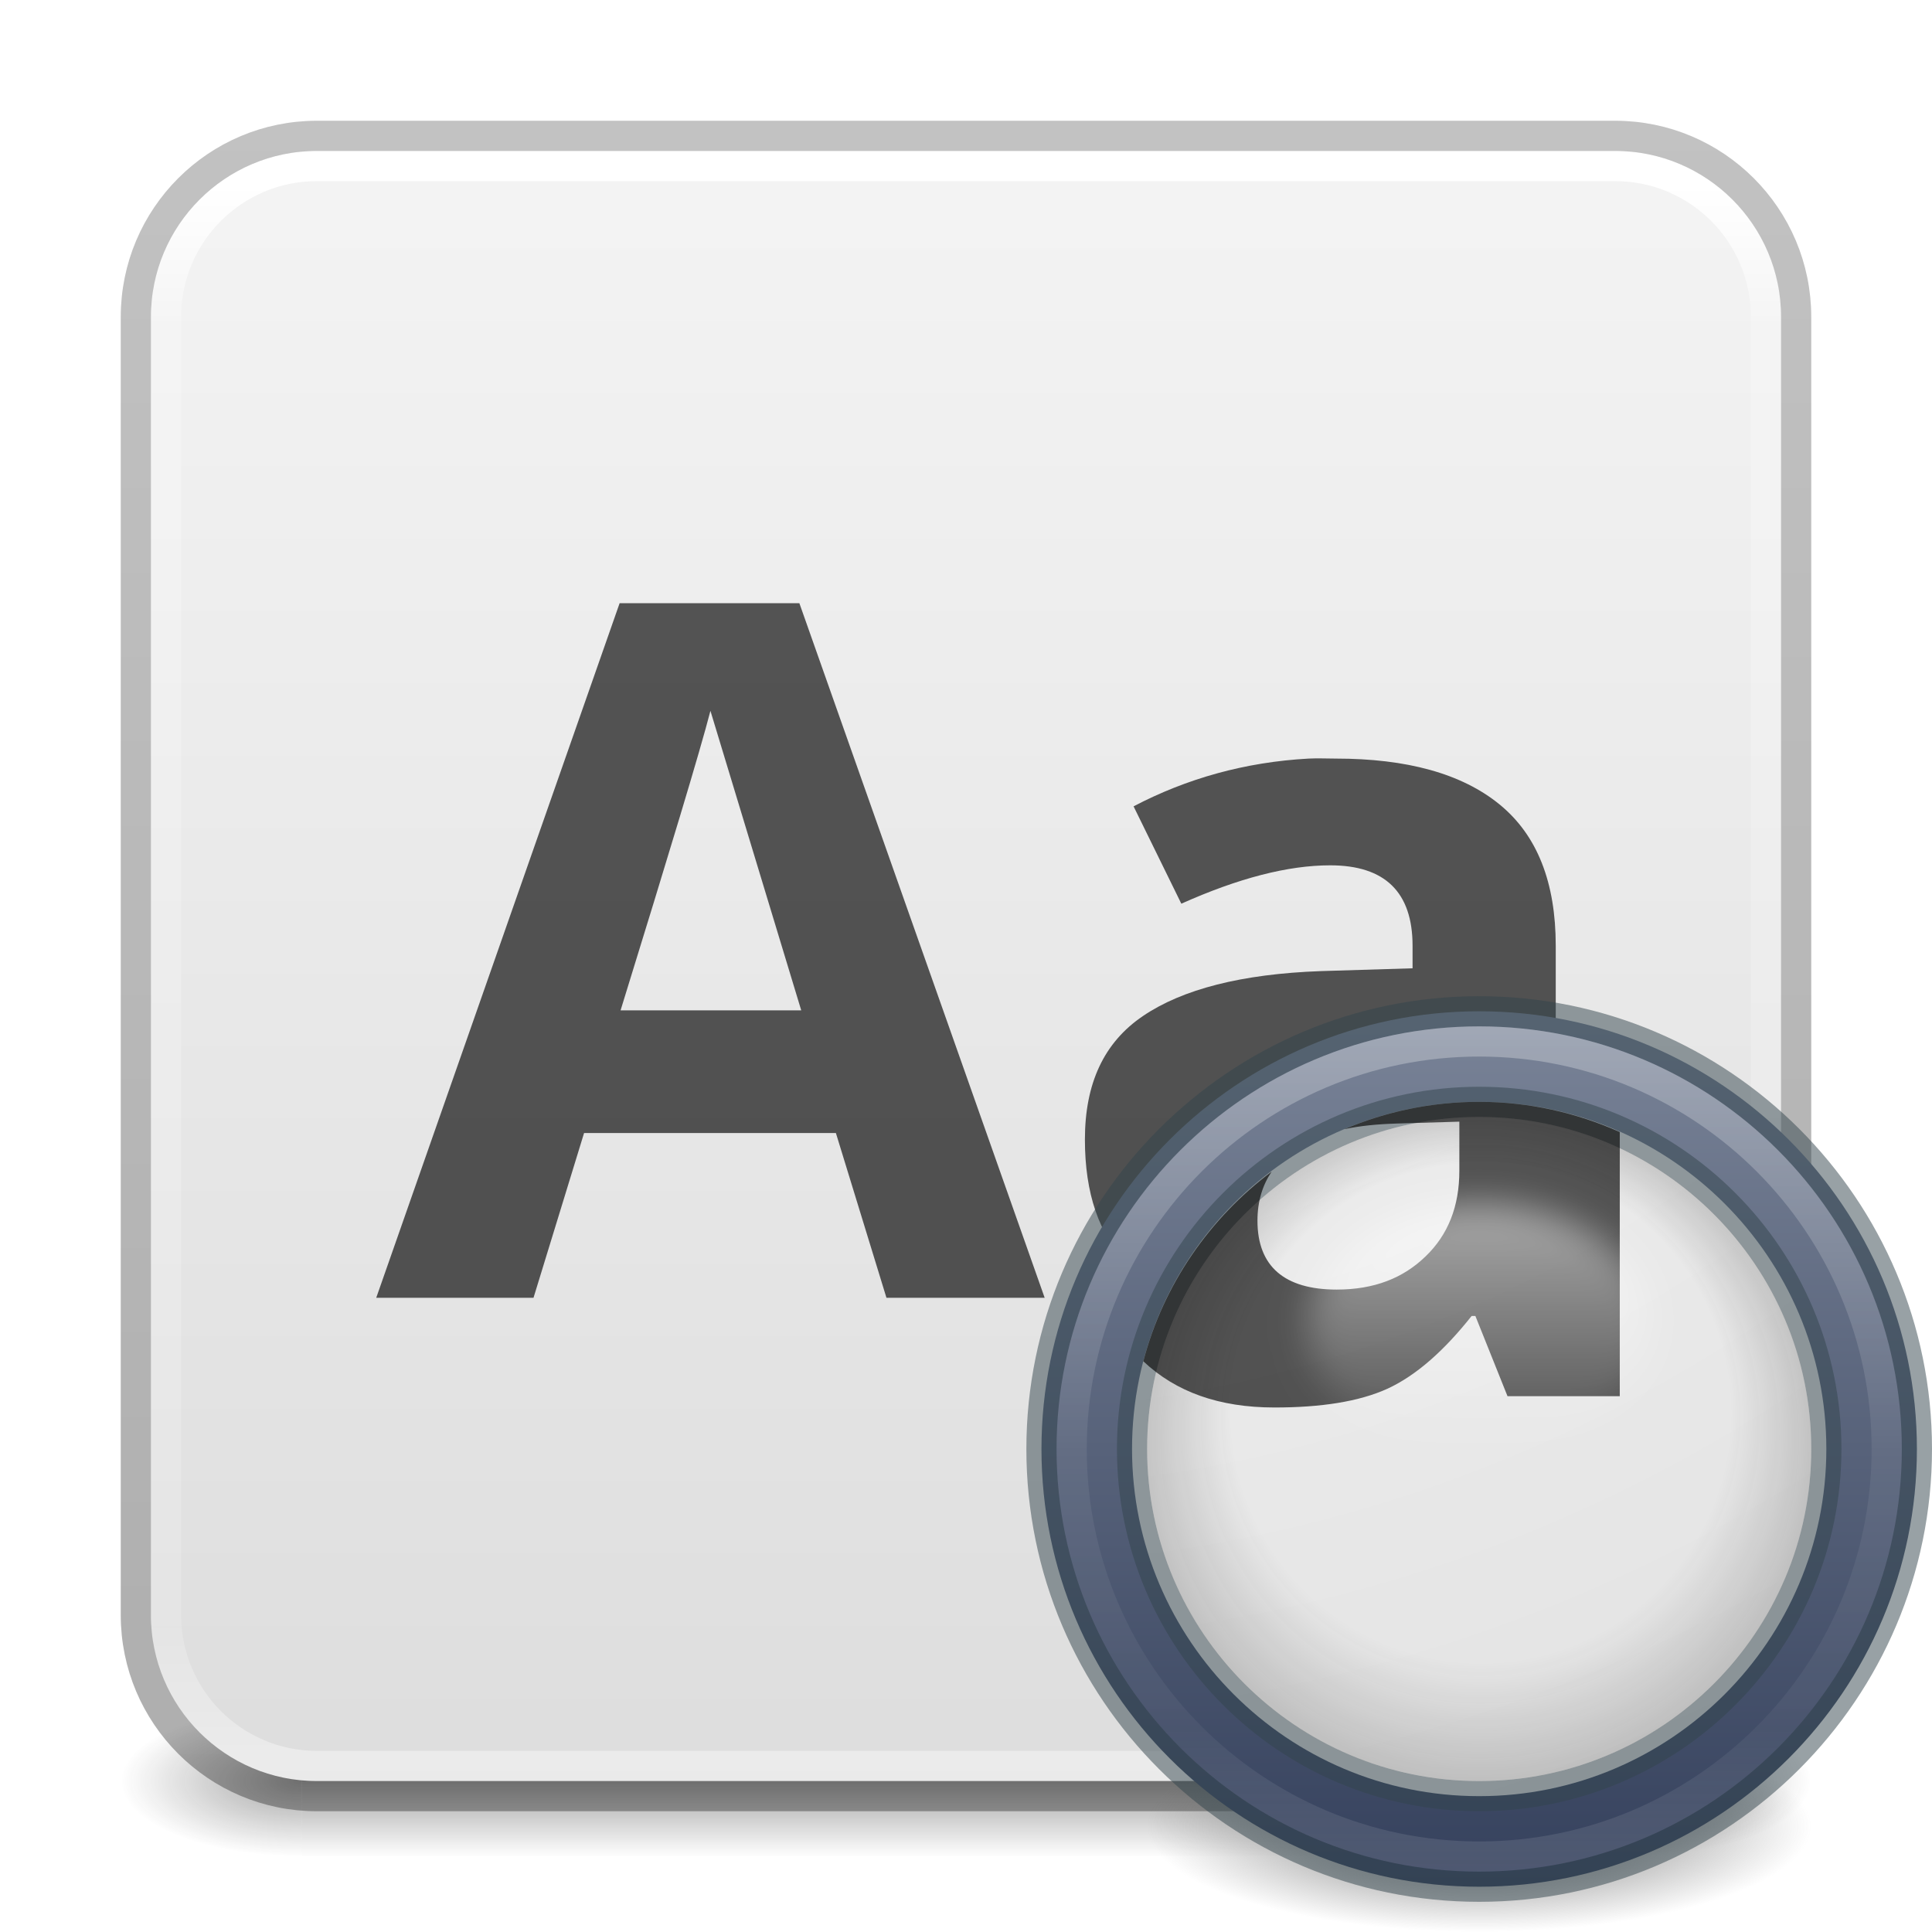
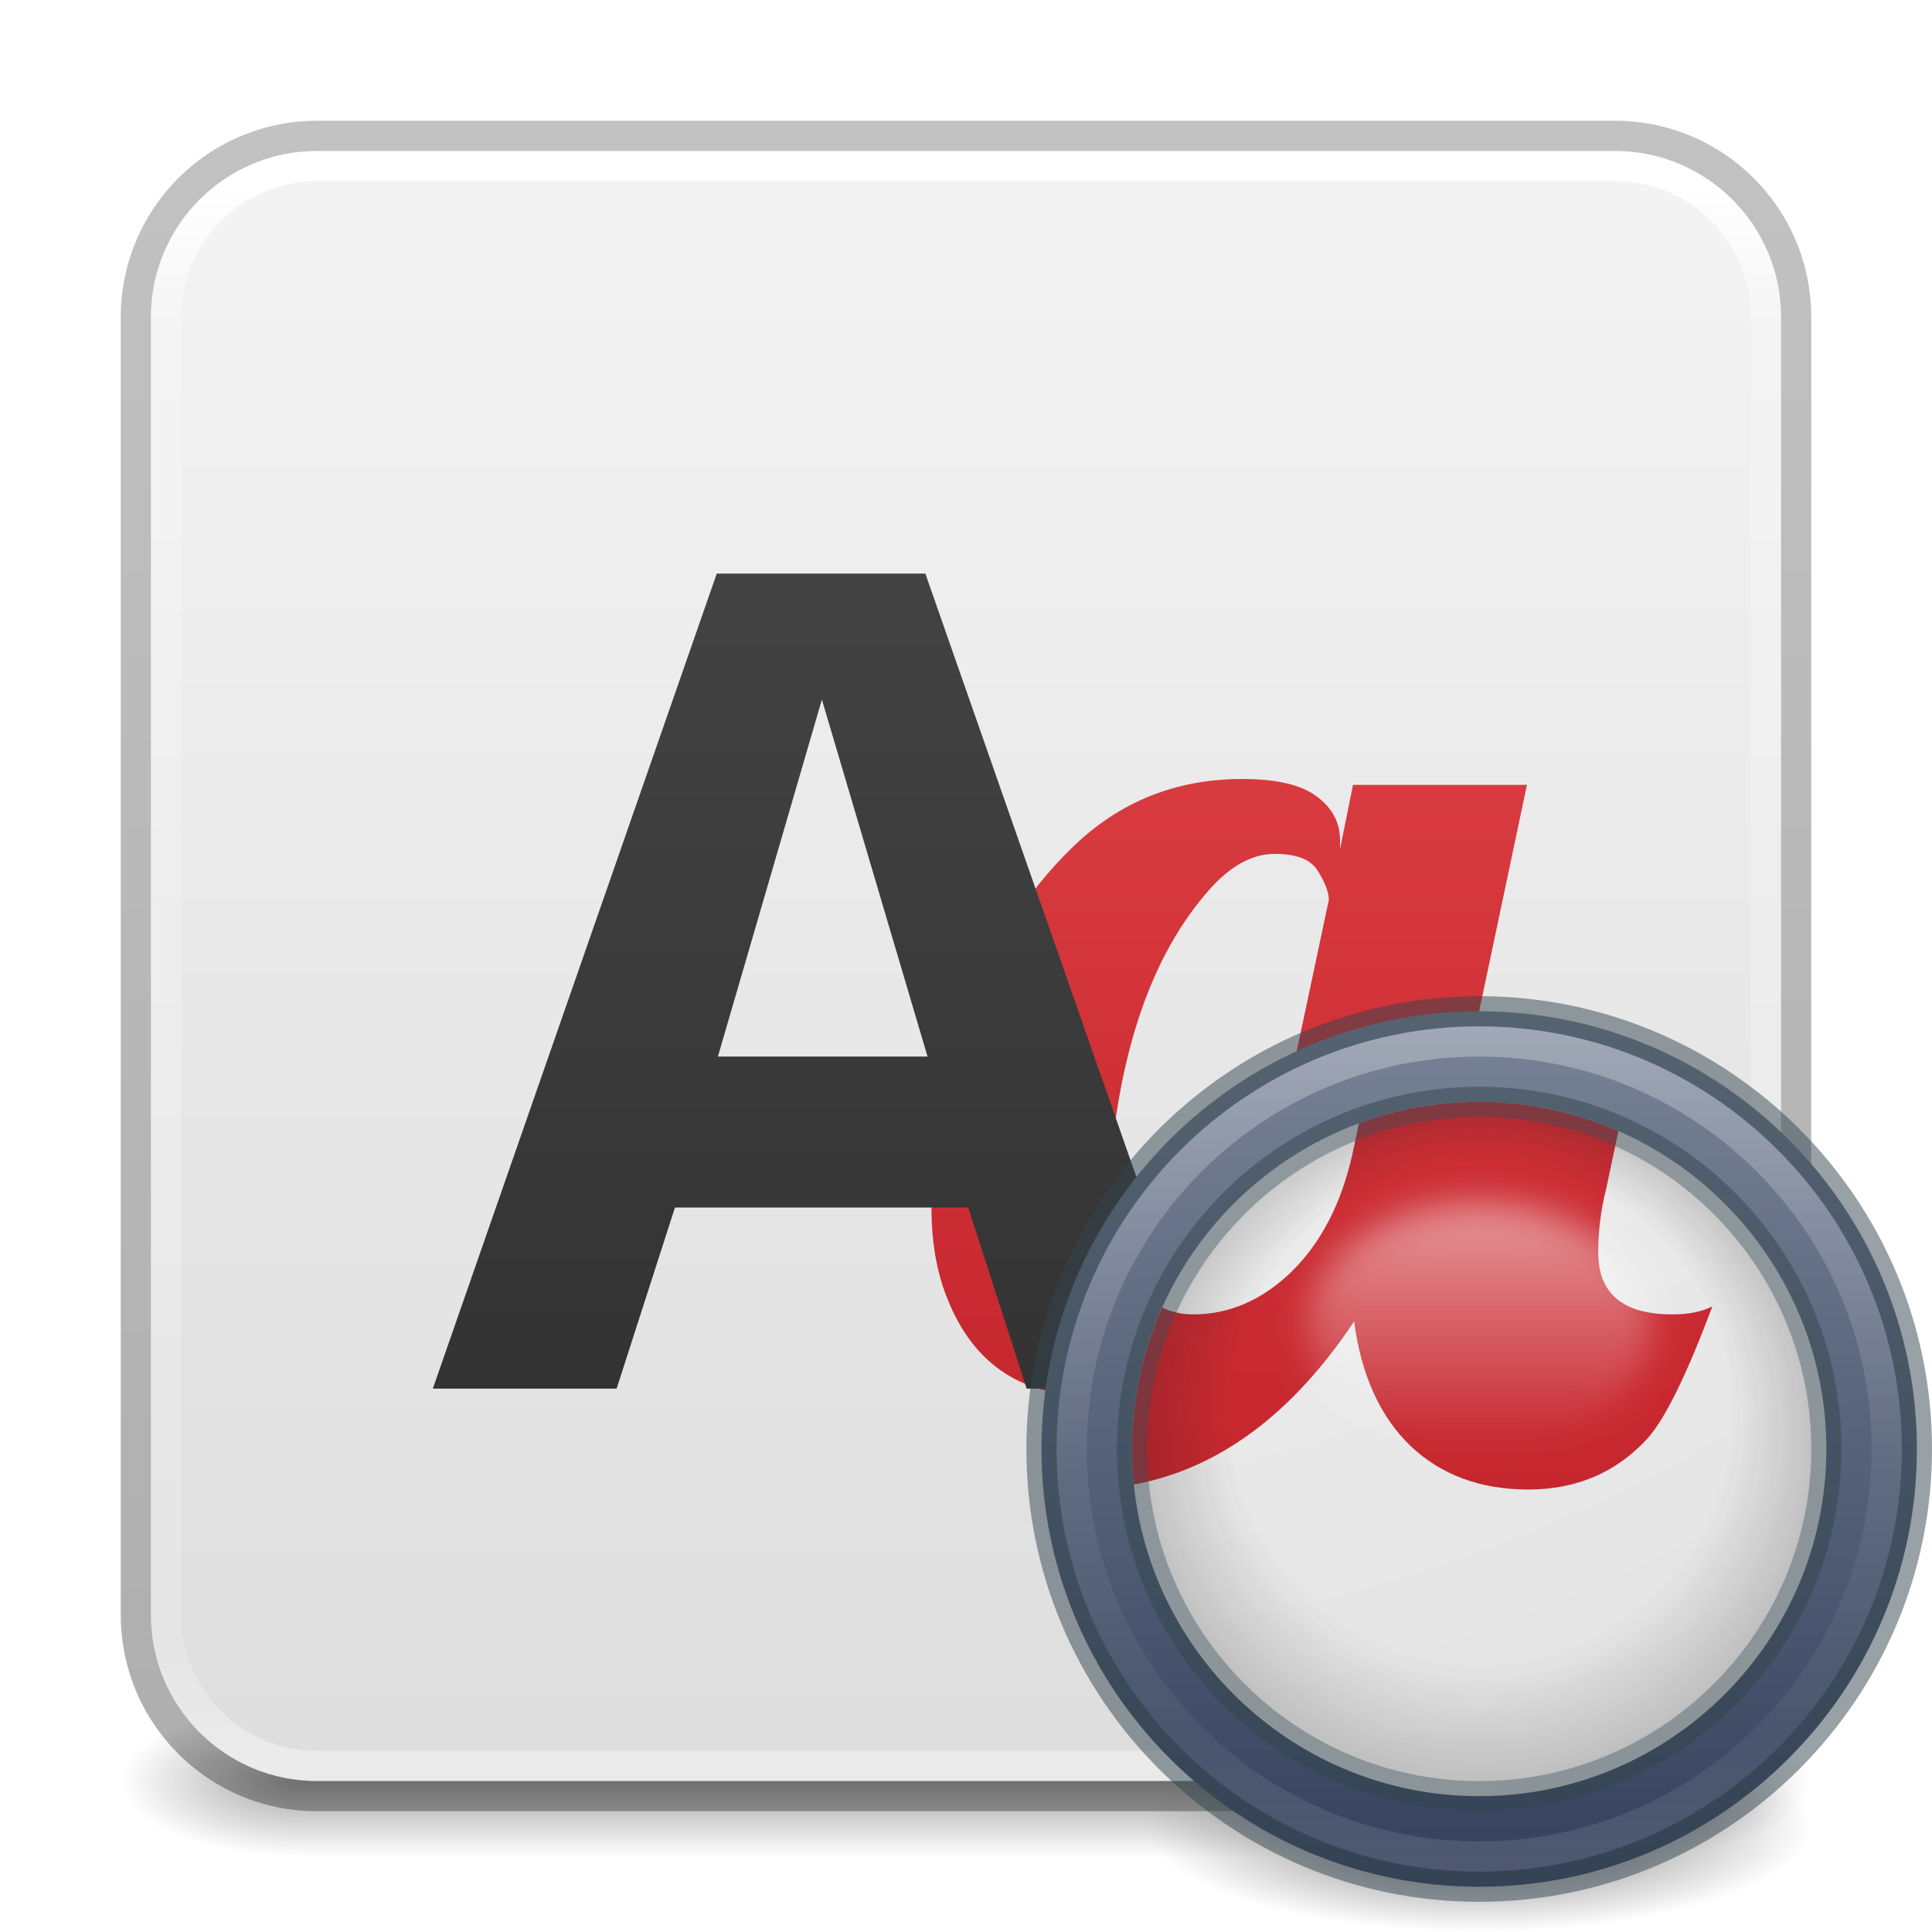
<svg xmlns="http://www.w3.org/2000/svg" xmlns:xlink="http://www.w3.org/1999/xlink" id="svg13986" height="64" width="64" version="1.1">
  <defs id="defs13988">
    <linearGradient id="linearGradient3924-2-2-5-8">
      <stop offset="0" style="stop-color:#ffffff;stop-opacity:1" id="stop3926-9-4-9-6" />
      <stop offset="0.088" style="stop-color:#ffffff;stop-opacity:0.235" id="stop3928-9-8-6-5" />
      <stop offset="0.916" style="stop-color:#ffffff;stop-opacity:0.157" id="stop3930-3-5-1-7" />
      <stop offset="1" style="stop-color:#ffffff;stop-opacity:0.392" id="stop3932-8-0-4-8" />
    </linearGradient>
    <linearGradient id="linearGradient3688-166-749-4-0-3-8">
      <stop offset="0" style="stop-color:#181818;stop-opacity:1" id="stop2883-4-0-1-8" />
      <stop offset="1" style="stop-color:#181818;stop-opacity:0" id="stop2885-9-2-9-6" />
    </linearGradient>
    <linearGradient id="linearGradient3702-501-757-8-4-1-1">
      <stop offset="0" style="stop-color:#181818;stop-opacity:0" id="stop2895-8-9-9-1" />
      <stop offset="0.5" style="stop-color:#181818;stop-opacity:1" id="stop2897-7-8-7-7" />
      <stop offset="1" style="stop-color:#181818;stop-opacity:0" id="stop2899-4-5-1-5" />
    </linearGradient>
    <linearGradient y2="42.187" x2="24" y1="5.915" x1="24" gradientTransform="matrix(1.432432,0,0,1.432432,-2.378381,-2.378373)" gradientUnits="userSpaceOnUse" id="linearGradient3647" xlink:href="#linearGradient3924-2-2-5-8" />
    <radialGradient cx="4.993" cy="43.5" r="2.5" fx="4.993" fy="43.5" id="radialGradient3337-2-2-3" xlink:href="#linearGradient3688-166-749-4-0-3-8" gradientUnits="userSpaceOnUse" gradientTransform="matrix(2.404541,0,0,1,41.98575,15.5)" />
    <radialGradient cx="4.993" cy="43.5" r="2.5" fx="4.993" fy="43.5" id="radialGradient3339-1-4-5" xlink:href="#linearGradient3688-166-749-4-0-3-8" gradientUnits="userSpaceOnUse" gradientTransform="matrix(2.404541,0,0,1,-22.01424,-102.5)" />
    <linearGradient x1="25.058" y1="47.028" x2="25.058" y2="39.999" id="linearGradient6394" xlink:href="#linearGradient3702-501-757-8-4-1-1" gradientUnits="userSpaceOnUse" gradientTransform="matrix(1.571429,0,0,0.7142857,-5.714285,27.92857)" />
    <linearGradient xlink:href="#linearGradient3104-6" id="linearGradient3170" gradientUnits="userSpaceOnUse" gradientTransform="matrix(0.8074969,0,0,0.8947171,10.83533,-0.132171)" x1="12.879" y1="66.951" x2="12.879" y2="4.78" />
    <linearGradient id="linearGradient3104-6">
      <stop offset="0" style="stop-color:#000000;stop-opacity:0.318" id="stop3106-3" />
      <stop offset="1" style="stop-color:#000000;stop-opacity:0.24" id="stop3108-9" />
    </linearGradient>
    <linearGradient xlink:href="#linearGradient3600-9-51" id="linearGradient1512" gradientUnits="userSpaceOnUse" gradientTransform="matrix(1.380448,0,0,1.327717,-70.15825,-1.411546)" x1="74.839" y1="4.536" x2="74.839" y2="49.779" />
    <linearGradient id="linearGradient3600-9-51">
      <stop offset="0" style="stop-color:#f4f4f4;stop-opacity:1" id="stop3602-0-0" />
      <stop offset="1" style="stop-color:#dbdbdb;stop-opacity:1" id="stop3604-9-04" />
    </linearGradient>
    <radialGradient r="62.769" fy="186.171" fx="99.157" cy="186.171" cx="99.157" gradientTransform="matrix(0.1752454,0,0,0.05575992,31.62319,50.11857)" gradientUnits="userSpaceOnUse" id="radialGradient3909" xlink:href="#linearGradient3820-7-2-2" />
    <linearGradient id="linearGradient3820-7-2-2">
      <stop offset="0" style="stop-color:#3d3d3d;stop-opacity:1" id="stop3822-2-6-36" />
      <stop offset="0.5" style="stop-color:#686868;stop-opacity:0.498" id="stop3864-8-7-6" />
      <stop offset="1" style="stop-color:#686868;stop-opacity:0" id="stop3824-1-2-4" />
    </linearGradient>
    <linearGradient y2="48.631" x2="91.566" y1="16.543" x1="91.566" gradientTransform="matrix(0.9245404,0,0,0.9245404,-36.13696,17.88939)" gradientUnits="userSpaceOnUse" id="linearGradient3467-0" xlink:href="#linearGradient4220-7-3" />
    <linearGradient id="linearGradient4220-7-3">
      <stop offset="0" style="stop-color:#7a8498;stop-opacity:1" id="stop4222-7-9" />
      <stop offset="1" style="stop-color:#34405c;stop-opacity:1" id="stop4224-0-2" />
    </linearGradient>
    <linearGradient y2="44.341" x2="71.204" y1="6.238" x1="71.204" gradientTransform="matrix(0.7297297,0,0,0.7297297,-3.346075,29.49607)" gradientUnits="userSpaceOnUse" id="linearGradient3902" xlink:href="#linearGradient4011-4" />
    <linearGradient id="linearGradient4011-4">
      <stop offset="0" style="stop-color:#ffffff;stop-opacity:1" id="stop4013-8" />
      <stop offset="0.508" style="stop-color:#ffffff;stop-opacity:0.235" id="stop4015-5" />
      <stop offset="0.835" style="stop-color:#ffffff;stop-opacity:0.157" id="stop4017-6" />
      <stop offset="1" style="stop-color:#ffffff;stop-opacity:0.392" id="stop4019-1" />
    </linearGradient>
    <radialGradient r="27.5" fy="4.342" fx="32" cy="4.342" cx="32" gradientTransform="matrix(1.0056172e-8,2.310336,-2.310336,1.0056172e-8,42.03128,-69.08596)" gradientUnits="userSpaceOnUse" id="radialGradient3651-8" xlink:href="#linearGradient4632-92-3-0-8-1-1" />
    <linearGradient id="linearGradient4632-92-3-0-8-1-1">
      <stop offset="0" style="stop-color:#fafafa;stop-opacity:1" id="stop4634-68-8-0-2-9-1" />
      <stop offset="1" style="stop-color:#e1e1e1;stop-opacity:1" id="stop4636-8-21-7-1-4-2" />
    </linearGradient>
    <radialGradient r="27.5" fy="3.857" fx="33.336" cy="4.342" cx="43.754" spreadMethod="pad" gradientTransform="matrix(-2.1006405e-6,0.5105456,-0.5105454,-2.1006402e-6,74.93337,-3.139952)" gradientUnits="userSpaceOnUse" id="radialGradient4850" xlink:href="#linearGradient4854" />
    <linearGradient id="linearGradient4854">
      <stop id="stop4856" style="stop-color:#181818;stop-opacity:0" offset="0" />
      <stop id="stop4858" style="stop-color:#181818;stop-opacity:0" offset="0.723" />
      <stop id="stop4860" style="stop-color:#181818;stop-opacity:1" offset="1" />
    </linearGradient>
    <linearGradient y2="1026.362" x2="49" y1="1026.362" x1="37" gradientTransform="matrix(0.8333333,0,0,1.166667,2.16667,-1240.423)" gradientUnits="userSpaceOnUse" id="linearGradient4852" xlink:href="#linearGradient12739" />
    <linearGradient id="linearGradient12739">
      <stop offset="0" style="stop-color:#ffffff;stop-opacity:1" id="stop12741" />
      <stop offset="1" style="stop-color:#ffffff;stop-opacity:0" id="stop12743" />
    </linearGradient>
    <filter id="filter5230" color-interpolation-filters="sRGB" height="1.247" width="1.346" y="-0.123" x="-0.173">
      <feGaussianBlur stdDeviation="0.72" id="feGaussianBlur5232" />
    </filter>
+     <linearGradient xlink:href="#linearGradient1069" id="linearGradient1071" x1="44" y1="0" x2="44" y2="44.5" gradientUnits="userSpaceOnUse" gradientTransform="translate(0.6132882,2)" />
+     <linearGradient id="linearGradient1069">
+       <stop style="stop-color:#ed5353;stop-opacity:1" offset="0" id="stop1065" />
+       <stop style="stop-color:#c6262e;stop-opacity:1" offset="1" id="stop1067" />
+     </linearGradient>
+     <linearGradient xlink:href="#linearGradient1061" id="linearGradient1063" x1="-17.375" y1="-6.125" x2="-17.375" y2="37.679" gradientUnits="userSpaceOnUse" gradientTransform="matrix(1,0,0,1.008977,45.90821,7.957349)" />
+     <linearGradient id="linearGradient1061">
+       <stop style="stop-color:#4d4d4d;stop-opacity:1" offset="0" id="stop1057" />
+       <stop style="stop-color:#333333;stop-opacity:1" offset="1" id="stop1059" />
+     </linearGradient>
+     <linearGradient xlink:href="#linearGradient1069" id="linearGradient663" gradientUnits="userSpaceOnUse" gradientTransform="matrix(1.5,0,0,1.5,-17.43945,-17.00977)" x1="44" y1="0" x2="44" y2="44.5" />
  </defs>
  <g id="g2207">
    <rect style="opacity:0.4;fill:url(#radialGradient3337-2-2-3);fill-opacity:1;stroke:none;stroke-width:1.062" id="rect2801-5-5-7-9" y="56.5" x="54" height="5" width="6" />
    <rect style="opacity:0.4;fill:url(#radialGradient3339-1-4-5);fill-opacity:1;stroke:none;stroke-width:1.062" id="rect3696-3-0-3-7" transform="scale(-1)" y="-61.5" x="-10" height="5" width="6" />
    <rect style="opacity:0.4;fill:url(#linearGradient6394);fill-opacity:1;stroke:none;stroke-width:1.062" id="rect3700-5-6-8-4" y="56.5" x="10" height="5" width="44" />
  </g>
  <rect style="color:#000000;font-variation-settings:normal;display:inline;overflow:visible;visibility:visible;vector-effect:none;fill:url(#linearGradient1512);fill-opacity:1;fill-rule:nonzero;stroke:none;stroke-width:1;stroke-linecap:butt;stroke-linejoin:miter;stroke-miterlimit:4;stroke-dasharray:none;stroke-dashoffset:0;stroke-opacity:1;-inkscape-stroke:none;marker:none;enable-background:accumulate;stop-color:#000000" id="rect5505-21-1-7-2-9" y="5" x="5" ry="5.5" rx="5.5" height="54" width="54" />
  <rect width="53" height="53" rx="5" ry="5" x="5.5" y="5.5" id="rect6741-5-0-2-3" style="fill:none;stroke:url(#linearGradient3647);stroke-width:1;stroke-linecap:round;stroke-linejoin:round;stroke-miterlimit:4;stroke-dasharray:none;stroke-dashoffset:0;stroke-opacity:1" />
  <rect width="55" height="55" rx="6" ry="6" x="4.5" y="4.5" id="rect5505-21-3-8-9-1-1" style="color:#000000;display:inline;overflow:visible;visibility:visible;opacity:1;fill:none;stroke:url(#linearGradient3170);stroke-width:1;stroke-linecap:butt;stroke-linejoin:round;stroke-miterlimit:4;stroke-dasharray:none;stroke-dashoffset:0;stroke-opacity:1;marker:none;enable-background:accumulate;font-variation-settings:normal;vector-effect:none;fill-opacity:1;-inkscape-stroke:none;stop-color:#000000;stop-opacity:1" />
  <g id="layer4-0" transform="matrix(0.9047486,0,0,0.9047486,-570.515,-675.5605)" />
  <g id="layer4-0-7" transform="matrix(0.9047486,0,0,0.9047486,-570.515,-668.3225)" />
  <g id="layer1-3" transform="matrix(0.9047486,0,0,0.9047486,-73.80799,0.4966631)" />
+   <path style="font-style:normal;font-weight:normal;font-size:40px;line-height:1.25;font-family:sans-serif;letter-spacing:0px;word-spacing:0px;fill:url(#linearGradient1071);fill-opacity:1;stroke:none" d="m 41.148,25.805 c -2.188,-10e-7 -4.056,0.749 -5.605,2.246 -1.549,1.497 -2.741,3.392 -3.574,5.684 -0.378,1.042 -0.658,2.09 -0.84,3.145 -0.182,1.042 -0.273,2.09 -0.273,3.145 0,1.042 0.15,1.973 0.449,2.793 0.833,2.279 2.435,3.418 4.805,3.418 2.37,0 4.382,-1.237 6.035,-3.711 0.156,1.185 0.573,2.103 1.25,2.754 0.677,0.638 1.543,0.957 2.598,0.957 1.068,0 1.947,-0.378 2.637,-1.133 0.391,-0.443 0.866,-1.413 1.426,-2.91 -0.234,0.117 -0.527,0.176 -0.879,0.176 -1.094,0 -1.641,-0.456 -1.641,-1.367 0,-0.482 0.059,-0.951 0.176,-1.406 L 50.582,26 h -5.762 l -0.43,2.129 v -0.293 c 0,-0.586 -0.254,-1.068 -0.762,-1.445 C 43.121,26 42.294,25.805 41.148,25.805 Z m 1.074,2.48 c 0.742,0 1.224,0.195 1.445,0.586 0.234,0.378 0.352,0.69 0.352,0.938 l -1.914,9.023 c -0.247,1.094 -0.697,1.96 -1.348,2.598 -0.651,0.625 -1.374,0.938 -2.168,0.938 -0.43,0 -0.788,-0.143 -1.074,-0.43 -0.495,-0.469 -0.742,-1.296 -0.742,-2.48 0,-0.612 0.033,-1.191 0.098,-1.738 0.43,-3.581 1.491,-6.328 3.184,-8.242 0.703,-0.794 1.426,-1.191 2.168,-1.191 z" id="text942" />
+   <path style="font-style:normal;font-variant:normal;font-weight:bold;font-stretch:normal;font-size:37.333px;line-height:1.25;font-family:'Open Sans';-inkscape-font-specification:'Open Sans Bold';letter-spacing:0px;word-spacing:0px;vector-effect:none;fill:url(#linearGradient1063);fill-opacity:1;stroke:none;stroke-width:1;stroke-linecap:butt;stroke-linejoin:miter;stroke-miterlimit:4;stroke-dasharray:none;stroke-dashoffset:0;stroke-opacity:1" d="m 23.744,19 -9.406,27 h 6.088 L 22.359,40 h 9.715 l 1.934,6 h 6.088 l -9.443,-27 z m 3.482,4.174 3.5,11.826 H 23.781 Z" id="flowRoot1142" />
  <path style="fill:url(#radialGradient3909);fill-opacity:1;stroke:none" id="path3818-0-2" d="m 60,60.499 a 11,3.5 0 1 1 -22,0 11,3.5 0 1 1 22,0 z" />
-   <path id="text3911" d="m 20.526,19.981 -8.063,23.01 h 5.21 l 1.675,-5.458 h 8.342 l 1.675,5.458 h 5.241 L 26.48,19.981 Z m 3.008,3.566 3.008,9.923 h -5.985 c 1.63,-5.275 2.632,-8.586 2.977,-9.923 z m 19.816,1.582 c -2.1,0.115 -4.035,0.658 -5.799,1.582 l 1.582,3.225 c 1.891,-0.846 3.531,-1.271 4.931,-1.271 1.818,1.4e-5 2.729,0.891 2.729,2.667 v 0.744 l -3.039,0.093 c -2.622,0.094 -4.586,0.601 -5.892,1.488 -1.295,0.877 -1.923,2.234 -1.923,4.093 0,1.776 0.465,3.163 1.426,4.124 0.971,0.961 2.288,1.426 3.969,1.426 1.368,0 2.503,-0.172 3.349,-0.558 0.857,-0.397 1.676,-1.126 2.481,-2.14 h 0.124 l 0.93,2.388 h 3.318 V 31.331 c -1.7e-5,-2.089 -0.607,-3.659 -1.861,-4.683 -1.254,-1.024 -3.076,-1.519 -5.427,-1.519 -0.307,2e-6 -0.599,-0.016 -0.899,0 z m 3.442,9.737 v 1.457 c -1.2e-5,1.055 -0.324,1.906 -0.992,2.543 -0.658,0.637 -1.529,0.961 -2.636,0.961 -1.546,3e-6 -2.326,-0.699 -2.326,-2.047 -6e-6,-0.94 0.344,-1.618 1.023,-2.078 0.679,-0.46 1.712,-0.733 3.101,-0.775 z" style="color:#000000;font-style:normal;font-variant:normal;font-weight:bold;font-stretch:normal;font-size:32.338px;line-height:125%;font-family:'Open Sans';-inkscape-font-specification:'Open Sans Bold';text-align:start;letter-spacing:0px;word-spacing:0px;writing-mode:lr-tb;text-anchor:start;display:inline;overflow:visible;visibility:visible;opacity:0.65;fill:#000000;fill-opacity:1;fill-rule:nonzero;stroke:none;marker:none;enable-background:accumulate" />
  <path style="color:#000000;display:inline;overflow:visible;visibility:visible;fill:url(#linearGradient3467-0);fill-opacity:1;fill-rule:nonzero;stroke:none;stroke-width:0.791;marker:none;enable-background:accumulate" id="path2555" d="M 49,33.5 C 40.999,33.5 34.5,39.999 34.5,48 34.5,56.001 40.999,62.5 49,62.5 57.001,62.5 63.5,56.001 63.5,48 c 0,-8.001 -6.499,-14.5 -14.5,-14.5 z" />
  <path style="color:#000000;display:inline;overflow:visible;visibility:visible;opacity:0.5;fill:none;fill-opacity:0;fill-rule:nonzero;stroke:#32434b;stroke-width:1;stroke-linecap:round;stroke-linejoin:round;stroke-miterlimit:4;stroke-dasharray:none;stroke-dashoffset:0;stroke-opacity:1;marker:none;enable-background:accumulate" id="path2555-6" d="m 49,33.5 c -8.001,0 -14.5,6.499 -14.5,14.5 0,8.001 6.499,14.5 14.5,14.5 8.001,0 14.5,-6.499 14.5,-14.5 0,-8.001 -6.499,-14.5 -14.5,-14.5 z" />
  <path style="color:#000000;display:inline;overflow:visible;visibility:visible;opacity:0.3;fill:none;stroke:url(#linearGradient3902);stroke-width:1;stroke-linecap:round;stroke-linejoin:round;stroke-miterlimit:4;stroke-dasharray:none;stroke-dashoffset:0;stroke-opacity:1;marker:none;enable-background:accumulate" id="path8655" d="m 62.5,48 c 0,7.456 -6.045,13.5 -13.5,13.5 C 41.544,61.5 35.5,55.456 35.5,48 35.5,40.544 41.544,34.5 49,34.5 56.455,34.5 62.5,40.544 62.5,48 Z" />
  <path style="color:#000000;display:inline;overflow:visible;visibility:visible;fill:url(#radialGradient3651-8);fill-opacity:1;fill-rule:nonzero;stroke:none;stroke-width:1;marker:none;enable-background:accumulate" id="path2555-68" d="M 49,36.5 C 42.655,36.5 37.5,41.655 37.5,48 37.5,54.345 42.655,59.5 49,59.5 55.345,59.5 60.5,54.345 60.5,48 60.5,41.655 55.345,36.5 49,36.5 Z" />
+   <path id="text942-7" style="font-style:normal;font-weight:normal;font-size:40px;line-height:1.25;font-family:sans-serif;letter-spacing:0px;word-spacing:0px;fill:url(#linearGradient663);fill-opacity:1;stroke:none;stroke-width:1" d="M 49 36.5 C 47.6 36.5 46.257 36.751 45.016 37.211 L 44.799 38.238 C 44.428 39.879 43.754 41.178 42.777 42.135 C 41.801 43.072 40.717 43.541 39.525 43.541 C 39.146 43.541 38.805 43.463 38.5 43.314 C 37.859 44.746 37.5 46.331 37.5 48 C 37.5 48.397 37.519 48.791 37.559 49.178 C 40.362 48.657 42.796 46.86 44.857 43.775 C 45.092 45.553 45.717 46.93 46.732 47.906 C 47.748 48.863 49.047 49.342 50.629 49.342 C 52.23 49.342 53.549 48.775 54.584 47.643 C 55.17 46.979 55.883 45.523 56.723 43.277 C 56.371 43.453 55.932 43.541 55.404 43.541 C 53.764 43.541 52.943 42.857 52.943 41.49 C 52.943 40.768 53.031 40.064 53.207 39.381 L 53.611 37.467 C 52.199 36.847 50.64 36.5 49 36.5 z " />
  <path style="color:#000000;display:inline;overflow:visible;visibility:visible;opacity:0.5;fill:none;stroke:#32434b;stroke-width:1;stroke-linecap:round;stroke-linejoin:round;stroke-miterlimit:4;stroke-dasharray:none;stroke-dashoffset:0;stroke-opacity:1;marker:none;enable-background:accumulate" id="path2555-6-0" d="M 49,36.5 C 42.655,36.5 37.5,41.655 37.5,48 c 0,6.345 5.155,11.5 11.5,11.5 6.345,0 11.5,-5.155 11.5,-11.5 0,-6.345 -5.155,-11.5 -11.5,-11.5 z" />
-   <path id="text3911-1" d="m 49,36.5 c -1.586,0 -3.093,0.324 -4.469,0.906 0.516,-0.111 1.089,-0.168 1.75,-0.188 l 2.062,-0.062 v 1.625 c -1e-5,1.183 -0.376,2.129 -1.125,2.844 -0.738,0.714 -1.696,1.094 -2.938,1.094 -1.733,4e-6 -2.625,-0.771 -2.625,-2.281 -4e-6,-0.654 0.172,-1.182 0.469,-1.625 -2.051,1.537 -3.582,3.732 -4.25,6.281 1.079,1.017 2.512,1.531 4.344,1.531 1.534,0 2.801,-0.192 3.75,-0.625 0.96,-0.445 1.88,-1.27 2.781,-2.406 h 0.125 L 49.938,46.25 h 3.719 V 37.5 C 52.229,36.864 50.662,36.5 49,36.5 Z" style="color:#000000;font-style:normal;font-variant:normal;font-weight:bold;font-stretch:normal;font-size:32.338px;line-height:125%;font-family:'Open Sans';-inkscape-font-specification:'Open Sans Bold';text-align:start;letter-spacing:0px;word-spacing:0px;writing-mode:lr-tb;text-anchor:start;display:inline;overflow:visible;visibility:visible;opacity:0.65;fill:#000000;fill-opacity:1;fill-rule:nonzero;stroke:none;marker:none;enable-background:accumulate" />
  <g transform="matrix(0.8148148,0,0,0.8148148,-10.25051,32.35684)" id="g4846">
    <rect width="27" height="27" rx="122.727" ry="122.727" x="59.217" y="5.698" id="rect12723" style="color:#000000;display:inline;overflow:visible;visibility:visible;opacity:0.2;fill:url(#radialGradient4850);fill-opacity:1;fill-rule:nonzero;stroke:none;stroke-width:1;marker:none;enable-background:accumulate" />
    <rect width="10" height="14" rx="30.682" ry="30.682" x="33" y="-50" transform="rotate(90,26.75905,2.957483)" id="rect12733" style="color:#000000;display:inline;overflow:visible;visibility:visible;opacity:0.5;fill:url(#linearGradient4852);fill-opacity:1;fill-rule:nonzero;stroke:none;stroke-width:1;marker:none;filter:url(#filter5230);enable-background:accumulate" />
  </g>
</svg>
